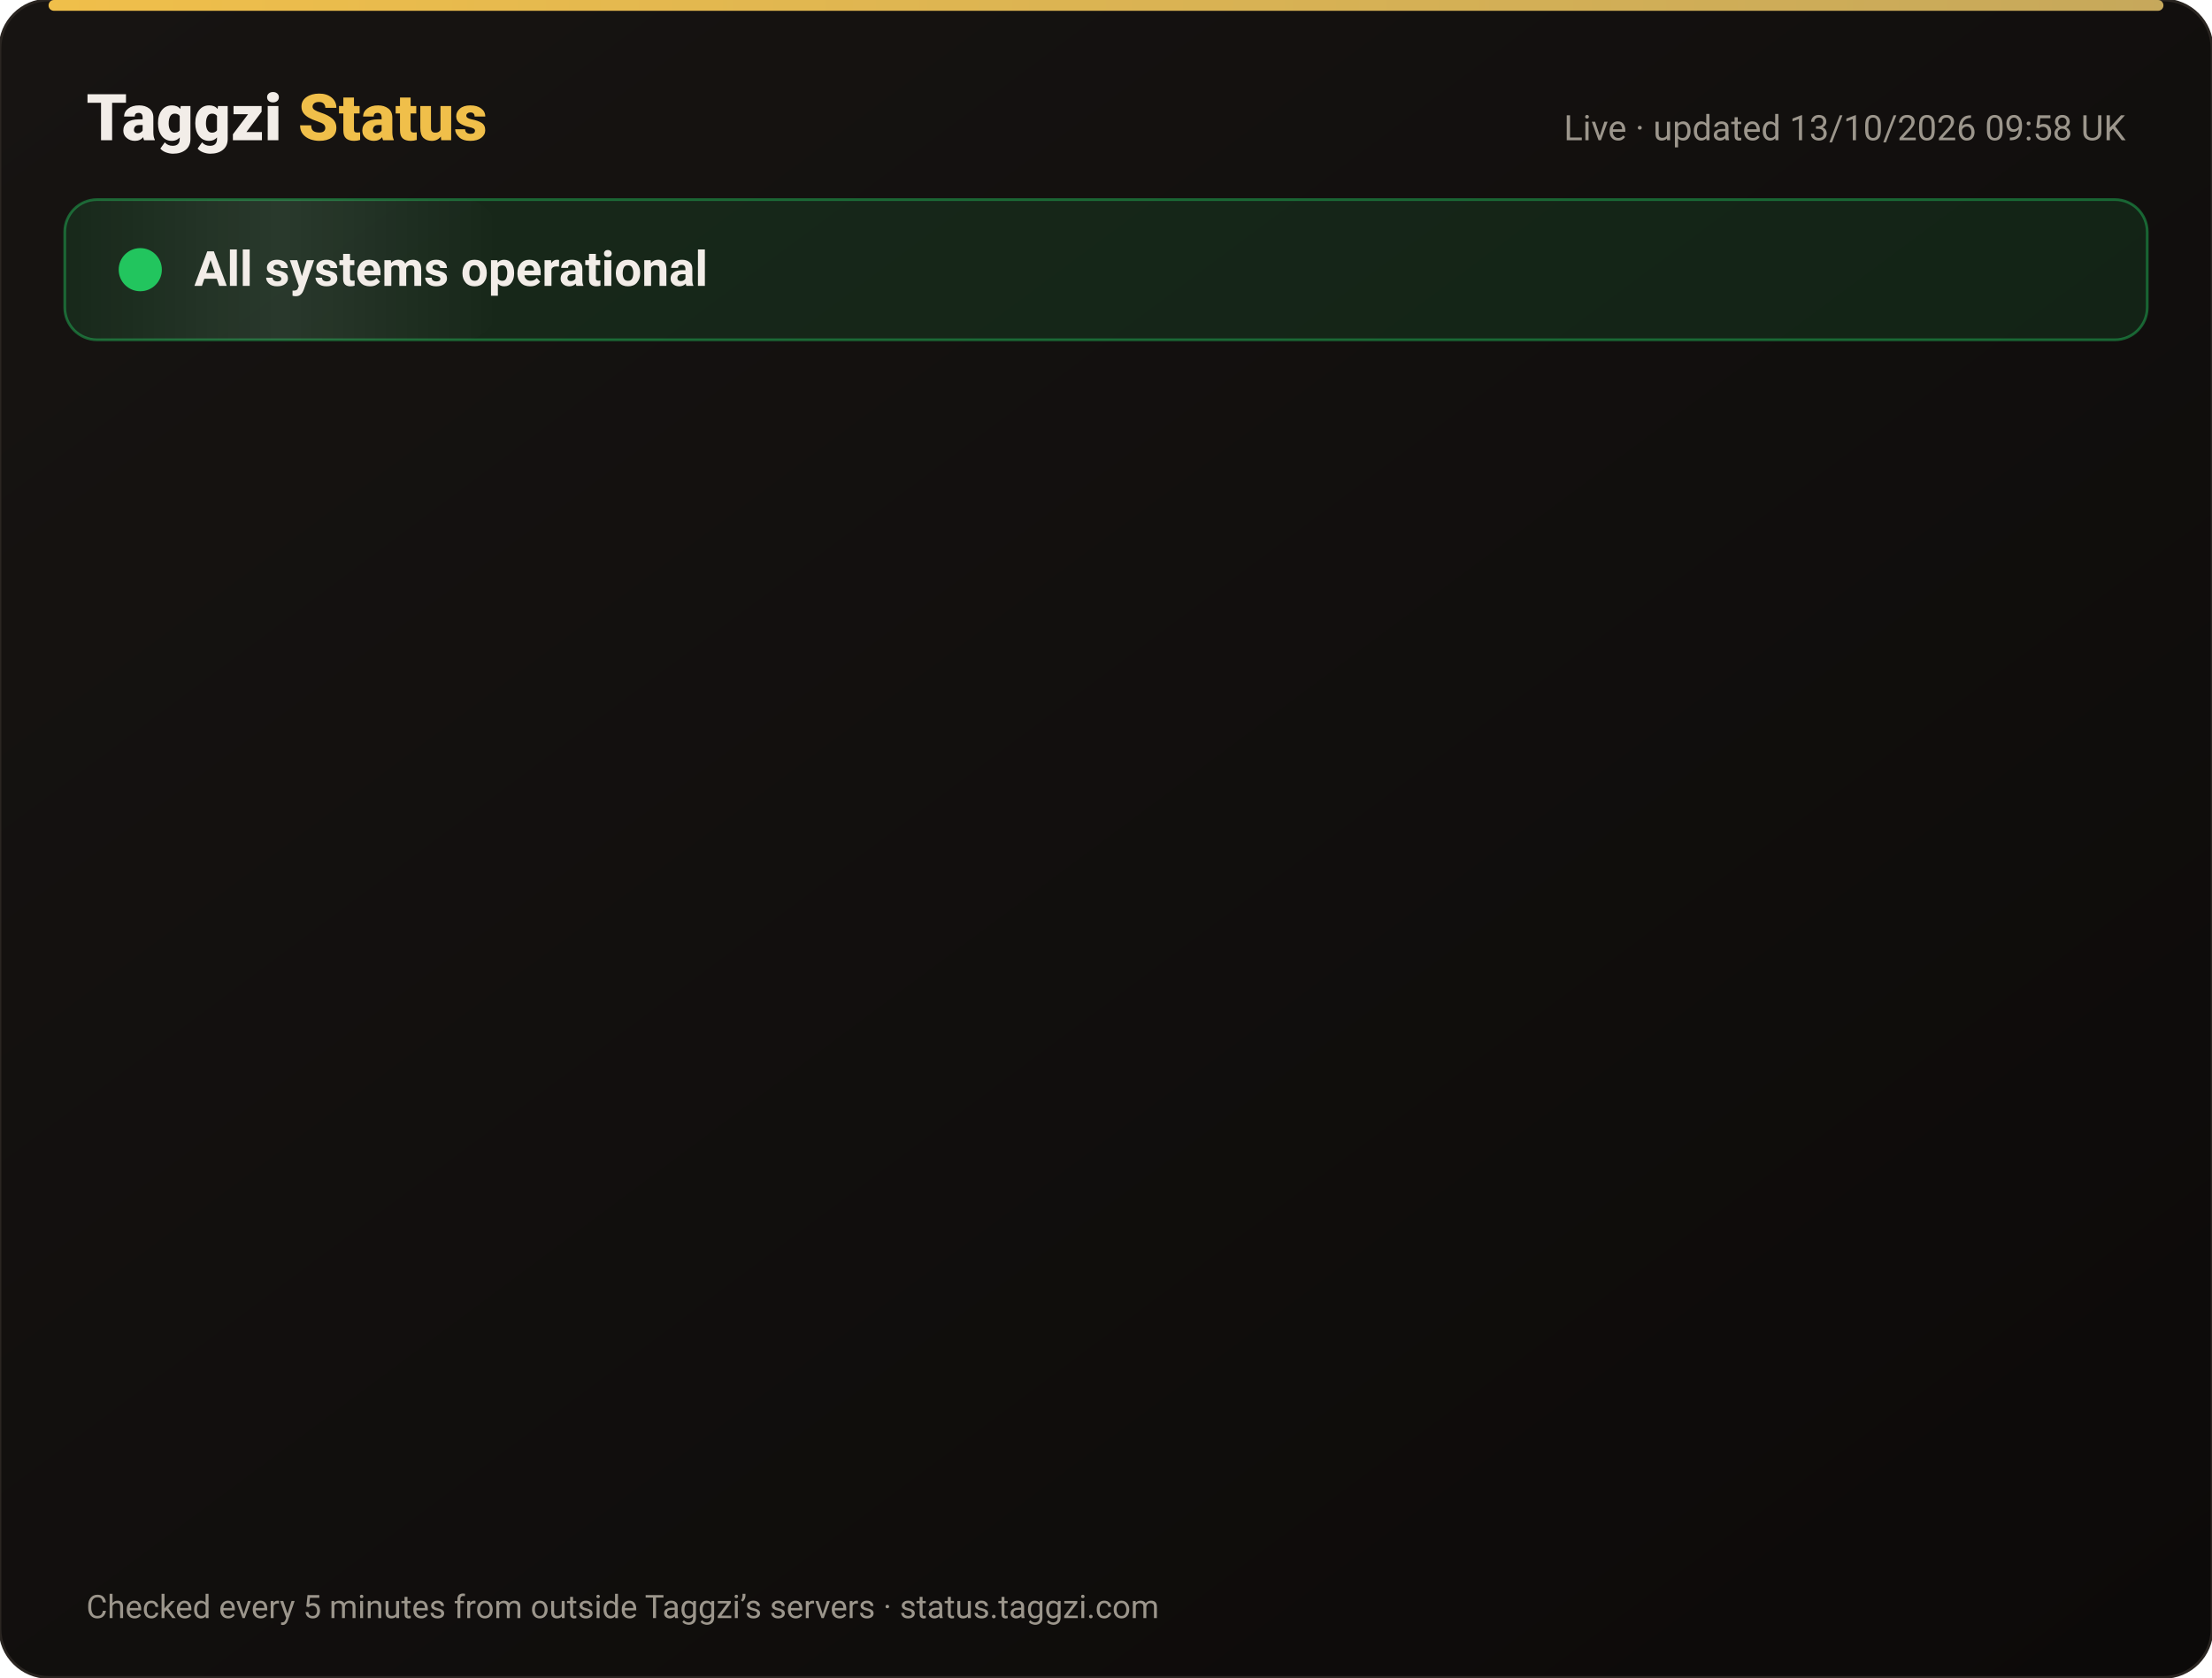
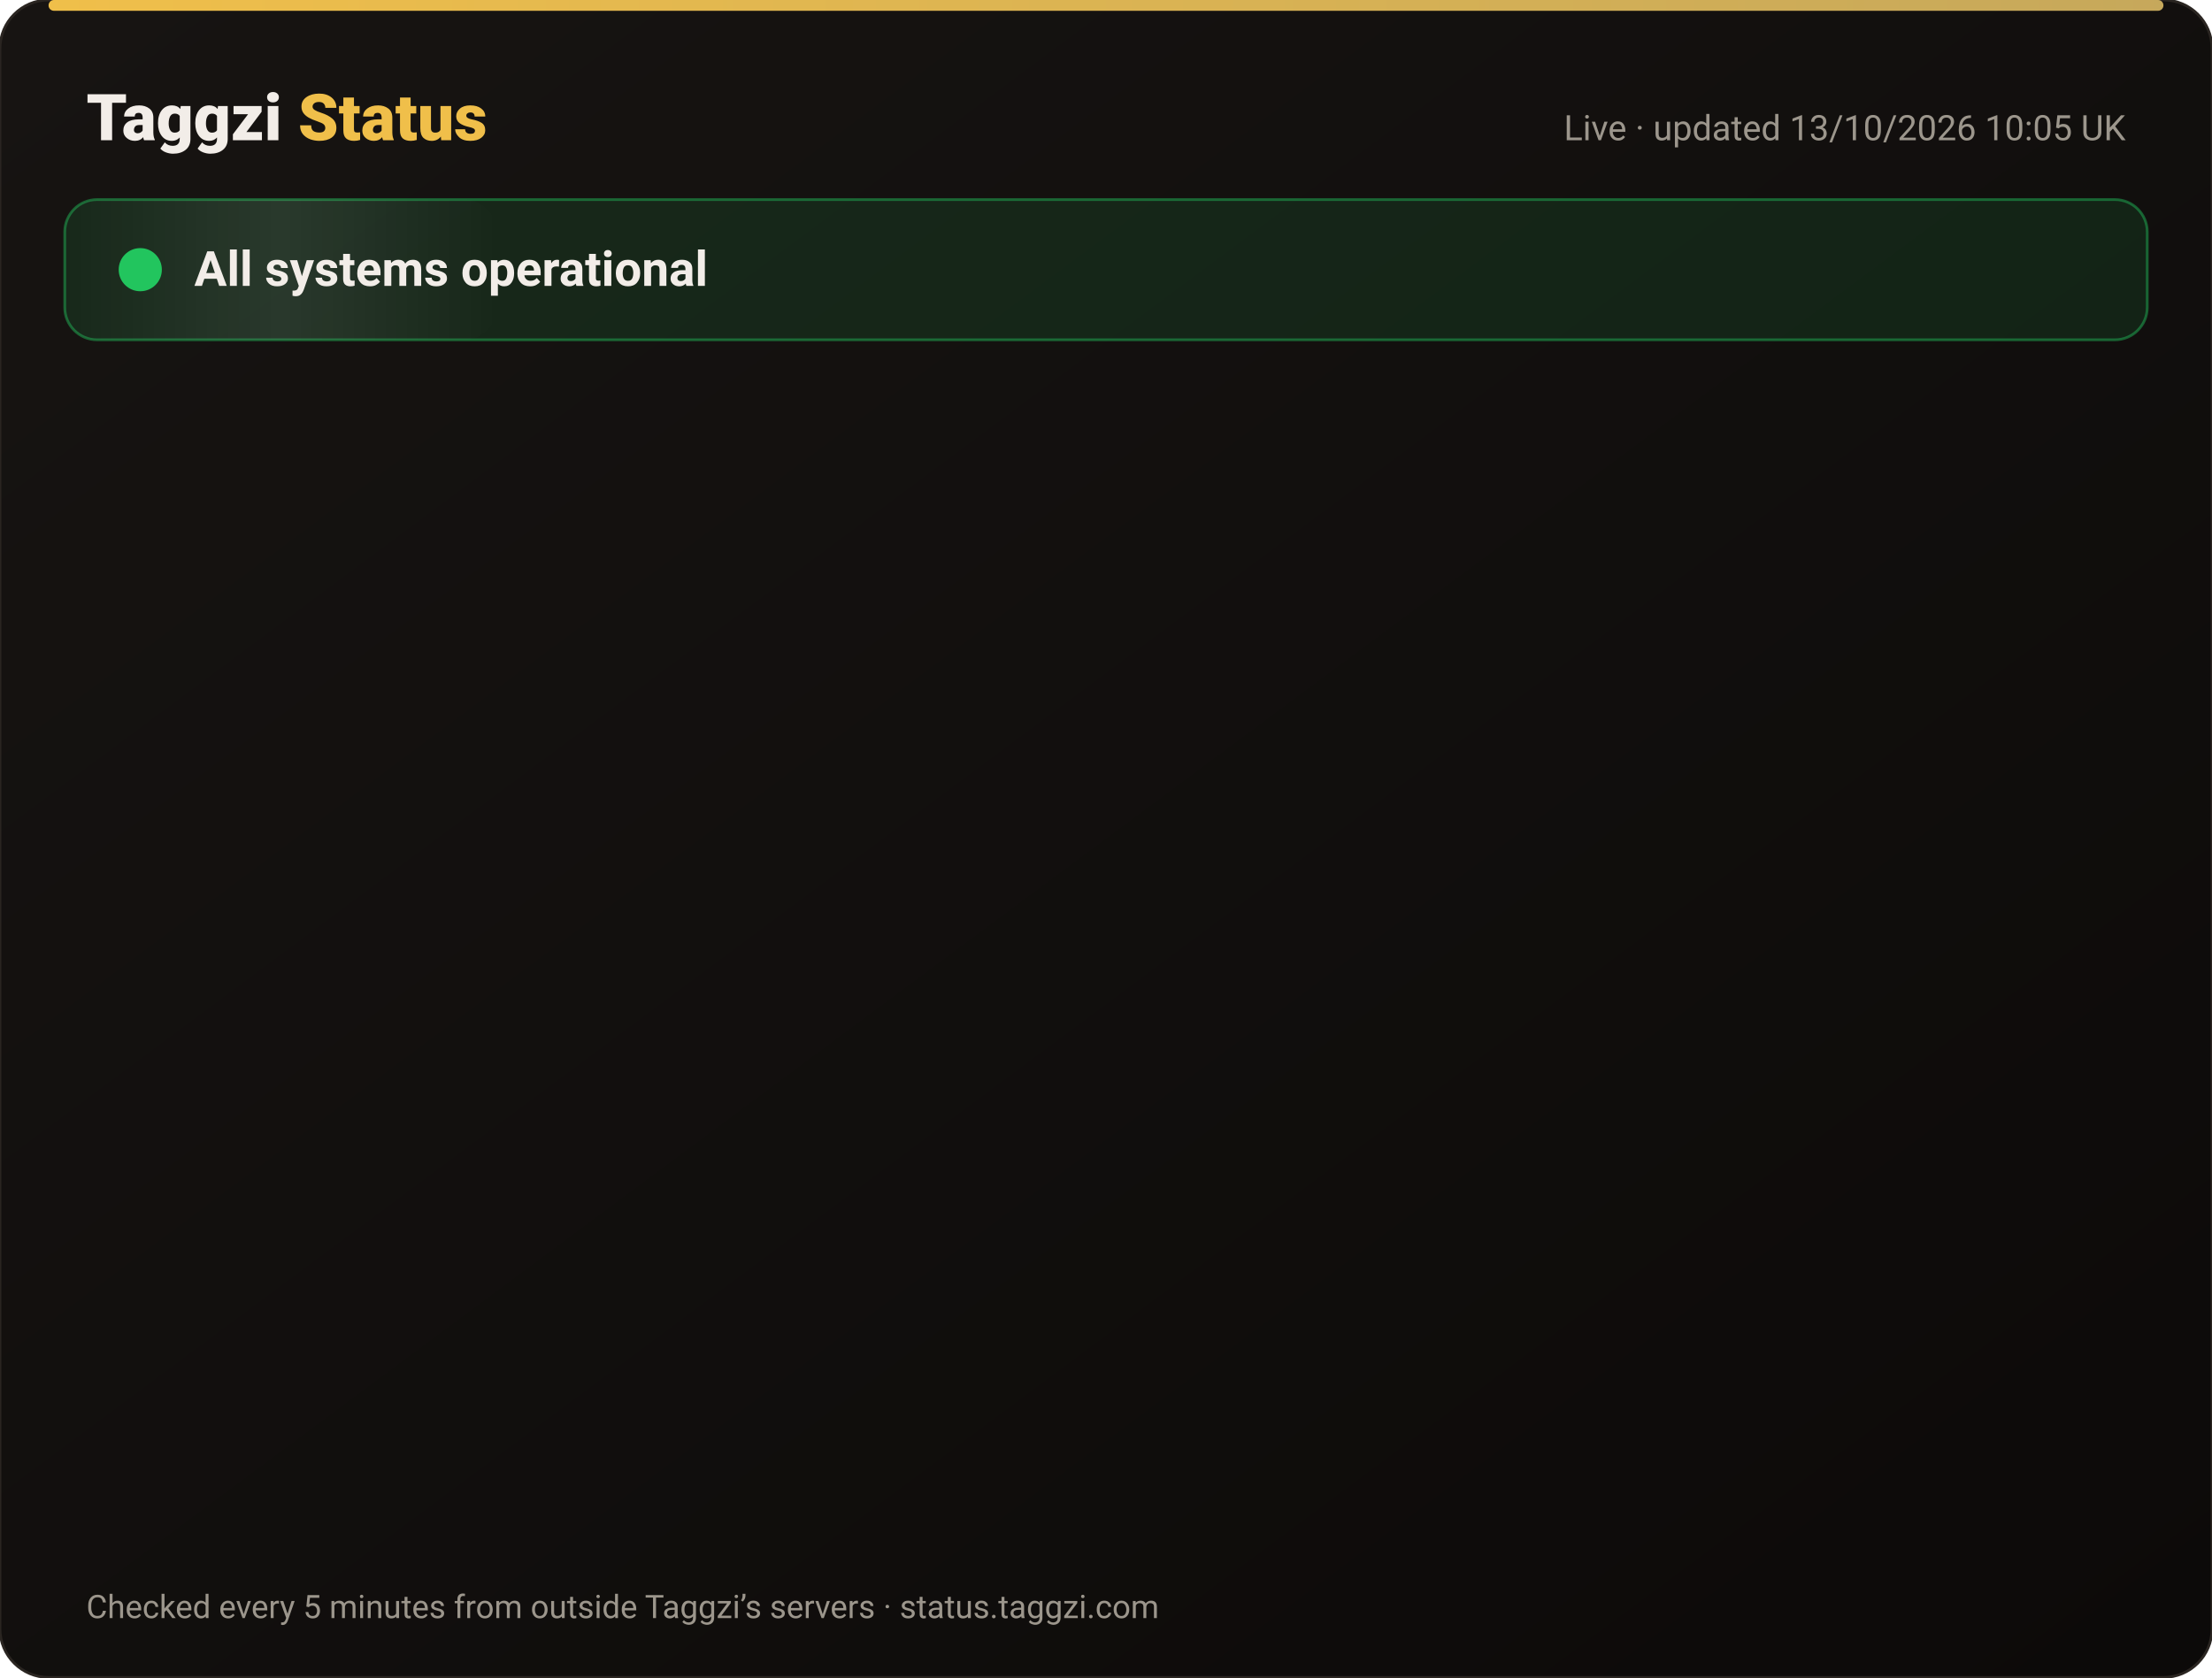
<svg xmlns="http://www.w3.org/2000/svg" width="820" height="622" viewBox="0 0 820 622" font-family="-apple-system,Segoe UI,Roboto,Helvetica,Arial,sans-serif">
  <defs>
    <linearGradient id="bg" x1="0" y1="0" x2="1" y2="1">
      <stop offset="0" stop-color="#171412" />
      <stop offset="1" stop-color="#0C0A09" />
    </linearGradient>
    <linearGradient id="gold" x1="0" x2="1">
      <stop offset="0" stop-color="#F0BF4A" />
      <stop offset="1" stop-color="#c6a85b" />
    </linearGradient>
    <linearGradient id="shine" x1="0" x2="1">
      <stop offset="0" stop-color="#fff" stop-opacity="0" />
      <stop offset=".5" stop-color="#fff" stop-opacity=".08" />
      <stop offset="1" stop-color="#fff" stop-opacity="0" />
    </linearGradient>
  </defs>
  <rect width="820" height="622" rx="18" fill="url(#bg)" stroke="#2a2521" />
  <rect x="18" y="0" width="784" height="4" rx="2" fill="url(#gold)" />
  <text x="32" y="52" font-size="24" font-weight="800" fill="#F2EDE8">Taggzi <tspan fill="#F0BF4A">Status</tspan>
  </text>
-   <text x="788" y="52" font-size="13" fill="#9C968C" text-anchor="end">Live · updated 13/10/2026 09:58 UK</text>
+   <text x="788" y="52" font-size="13" fill="#9C968C" text-anchor="end">Live · updated 13/10/2026 10:05 UK</text>
  <rect x="24" y="74" width="772" height="52" rx="12" fill="#22c55e" fill-opacity=".12" stroke="#22c55e" stroke-opacity=".45" />
  <rect x="24" y="74" width="160" height="52" rx="12" fill="url(#shine)">
    <animate attributeName="x" from="-160" to="820" dur="4s" repeatCount="indefinite" />
  </rect>
  <circle cx="52" cy="100" r="7" fill="#22c55e" />
  <circle cx="52" cy="100" r="7" fill="none" stroke="#22c55e" stroke-width="2">
    <animate attributeName="r" values="7;15;7" dur="2s" repeatCount="indefinite" />
    <animate attributeName="opacity" values=".9;0;.9" dur="2s" repeatCount="indefinite" />
  </circle>
  <text x="72" y="106" font-size="18" font-weight="700" fill="#F2EDE8">All systems operational</text>
  <g opacity="0">
    <animate attributeName="opacity" from="0" to="1" begin="0.00s" dur=".6s" fill="freeze" />
    <line x1="32" y1="188" x2="788" y2="188" stroke="#2a2521" />
    <circle cx="44" cy="166" r="6" fill="#22c55e">
      <animate attributeName="opacity" values="1;.45;1" dur="2.4s" begin="0.00s" repeatCount="indefinite" />
    </circle>
    <text x="62" y="171" font-size="15" font-weight="650" fill="#F2EDE8">Website</text>
    <text x="630" y="171" font-size="13" fill="#9C968C" text-anchor="end">100.00% uptime</text>
    <rect x="648" y="154" width="140" height="24" rx="12" fill="#22c55e" fill-opacity=".14" stroke="#22c55e" stroke-opacity=".5" />
    <text x="718" y="171" font-size="12" font-weight="700" fill="#22c55e" text-anchor="middle">Operational</text>
  </g>
  <g opacity="0">
    <animate attributeName="opacity" from="0" to="1" begin="0.15s" dur=".6s" fill="freeze" />
    <line x1="32" y1="234" x2="788" y2="234" stroke="#2a2521" />
    <circle cx="44" cy="212" r="6" fill="#22c55e">
      <animate attributeName="opacity" values="1;.45;1" dur="2.4s" begin="0.15s" repeatCount="indefinite" />
    </circle>
    <text x="62" y="217" font-size="15" font-weight="650" fill="#F2EDE8">Tag scans</text>
    <text x="630" y="217" font-size="13" fill="#9C968C" text-anchor="end">100.00% uptime</text>
    <rect x="648" y="200" width="140" height="24" rx="12" fill="#22c55e" fill-opacity=".14" stroke="#22c55e" stroke-opacity=".5" />
    <text x="718" y="217" font-size="12" font-weight="700" fill="#22c55e" text-anchor="middle">Operational</text>
  </g>
  <g opacity="0">
    <animate attributeName="opacity" from="0" to="1" begin="0.30s" dur=".6s" fill="freeze" />
    <line x1="32" y1="280" x2="788" y2="280" stroke="#2a2521" />
    <circle cx="44" cy="258" r="6" fill="#22c55e">
      <animate attributeName="opacity" values="1;.45;1" dur="2.4s" begin="0.30s" repeatCount="indefinite" />
    </circle>
    <text x="62" y="263" font-size="15" font-weight="650" fill="#F2EDE8">Manual tag lookup</text>
    <text x="630" y="263" font-size="13" fill="#9C968C" text-anchor="end">100.00% uptime</text>
    <rect x="648" y="246" width="140" height="24" rx="12" fill="#22c55e" fill-opacity=".14" stroke="#22c55e" stroke-opacity=".5" />
    <text x="718" y="263" font-size="12" font-weight="700" fill="#22c55e" text-anchor="middle">Operational</text>
  </g>
  <g opacity="0">
    <animate attributeName="opacity" from="0" to="1" begin="0.45s" dur=".6s" fill="freeze" />
    <line x1="32" y1="326" x2="788" y2="326" stroke="#2a2521" />
    <circle cx="44" cy="304" r="6" fill="#22c55e">
      <animate attributeName="opacity" values="1;.45;1" dur="2.4s" begin="0.45s" repeatCount="indefinite" />
    </circle>
    <text x="62" y="309" font-size="15" font-weight="650" fill="#F2EDE8">App &amp; login</text>
    <text x="630" y="309" font-size="13" fill="#9C968C" text-anchor="end">100.00% uptime</text>
    <rect x="648" y="292" width="140" height="24" rx="12" fill="#22c55e" fill-opacity=".14" stroke="#22c55e" stroke-opacity=".5" />
    <text x="718" y="309" font-size="12" font-weight="700" fill="#22c55e" text-anchor="middle">Operational</text>
  </g>
  <g opacity="0">
    <animate attributeName="opacity" from="0" to="1" begin="0.60s" dur=".6s" fill="freeze" />
    <line x1="32" y1="372" x2="788" y2="372" stroke="#2a2521" />
    <circle cx="44" cy="350" r="6" fill="#22c55e">
      <animate attributeName="opacity" values="1;.45;1" dur="2.4s" begin="0.60s" repeatCount="indefinite" />
    </circle>
    <text x="62" y="355" font-size="15" font-weight="650" fill="#F2EDE8">Community alerts</text>
    <text x="630" y="355" font-size="13" fill="#9C968C" text-anchor="end">100.00% uptime</text>
    <rect x="648" y="338" width="140" height="24" rx="12" fill="#22c55e" fill-opacity=".14" stroke="#22c55e" stroke-opacity=".5" />
    <text x="718" y="355" font-size="12" font-weight="700" fill="#22c55e" text-anchor="middle">Operational</text>
  </g>
  <g opacity="0">
    <animate attributeName="opacity" from="0" to="1" begin="0.75s" dur=".6s" fill="freeze" />
    <line x1="32" y1="418" x2="788" y2="418" stroke="#2a2521" />
    <circle cx="44" cy="396" r="6" fill="#22c55e">
      <animate attributeName="opacity" values="1;.45;1" dur="2.4s" begin="0.75s" repeatCount="indefinite" />
    </circle>
    <text x="62" y="401" font-size="15" font-weight="650" fill="#F2EDE8">Private calling</text>
    <text x="630" y="401" font-size="13" fill="#9C968C" text-anchor="end">100.00% uptime</text>
    <rect x="648" y="384" width="140" height="24" rx="12" fill="#22c55e" fill-opacity=".14" stroke="#22c55e" stroke-opacity=".5" />
    <text x="718" y="401" font-size="12" font-weight="700" fill="#22c55e" text-anchor="middle">Operational</text>
  </g>
  <g opacity="0">
    <animate attributeName="opacity" from="0" to="1" begin="0.90s" dur=".6s" fill="freeze" />
    <line x1="32" y1="464" x2="788" y2="464" stroke="#2a2521" />
    <circle cx="44" cy="442" r="6" fill="#22c55e">
      <animate attributeName="opacity" values="1;.45;1" dur="2.4s" begin="0.90s" repeatCount="indefinite" />
    </circle>
    <text x="62" y="447" font-size="15" font-weight="650" fill="#F2EDE8">Payments</text>
    <text x="630" y="447" font-size="13" fill="#9C968C" text-anchor="end">99.97% uptime</text>
    <rect x="648" y="430" width="140" height="24" rx="12" fill="#22c55e" fill-opacity=".14" stroke="#22c55e" stroke-opacity=".5" />
    <text x="718" y="447" font-size="12" font-weight="700" fill="#22c55e" text-anchor="middle">Operational</text>
  </g>
  <g opacity="0">
    <animate attributeName="opacity" from="0" to="1" begin="1.05s" dur=".6s" fill="freeze" />
    <line x1="32" y1="510" x2="788" y2="510" stroke="#2a2521" />
    <circle cx="44" cy="488" r="6" fill="#22c55e">
      <animate attributeName="opacity" values="1;.45;1" dur="2.4s" begin="1.05s" repeatCount="indefinite" />
    </circle>
    <text x="62" y="493" font-size="15" font-weight="650" fill="#F2EDE8">Email &amp; support</text>
    <text x="630" y="493" font-size="13" fill="#9C968C" text-anchor="end">100.00% uptime</text>
    <rect x="648" y="476" width="140" height="24" rx="12" fill="#22c55e" fill-opacity=".14" stroke="#22c55e" stroke-opacity=".5" />
    <text x="718" y="493" font-size="12" font-weight="700" fill="#22c55e" text-anchor="middle">Operational</text>
  </g>
  <g opacity="0">
    <animate attributeName="opacity" from="0" to="1" begin="1.20s" dur=".6s" fill="freeze" />
    <line x1="32" y1="556" x2="788" y2="556" stroke="#2a2521" />
    <circle cx="44" cy="534" r="6" fill="#22c55e">
      <animate attributeName="opacity" values="1;.45;1" dur="2.4s" begin="1.20s" repeatCount="indefinite" />
    </circle>
    <text x="62" y="539" font-size="15" font-weight="650" fill="#F2EDE8">Secure connection (SSL)</text>
    <text x="630" y="539" font-size="13" fill="#9C968C" text-anchor="end">100.00% uptime</text>
    <rect x="648" y="522" width="140" height="24" rx="12" fill="#22c55e" fill-opacity=".14" stroke="#22c55e" stroke-opacity=".5" />
    <text x="718" y="539" font-size="12" font-weight="700" fill="#22c55e" text-anchor="middle">Operational</text>
  </g>
  <text x="32" y="600" font-size="12" fill="#9C968C">Checked every 5 minutes from outside Taggzi’s servers · status.taggzi.com</text>
</svg>
